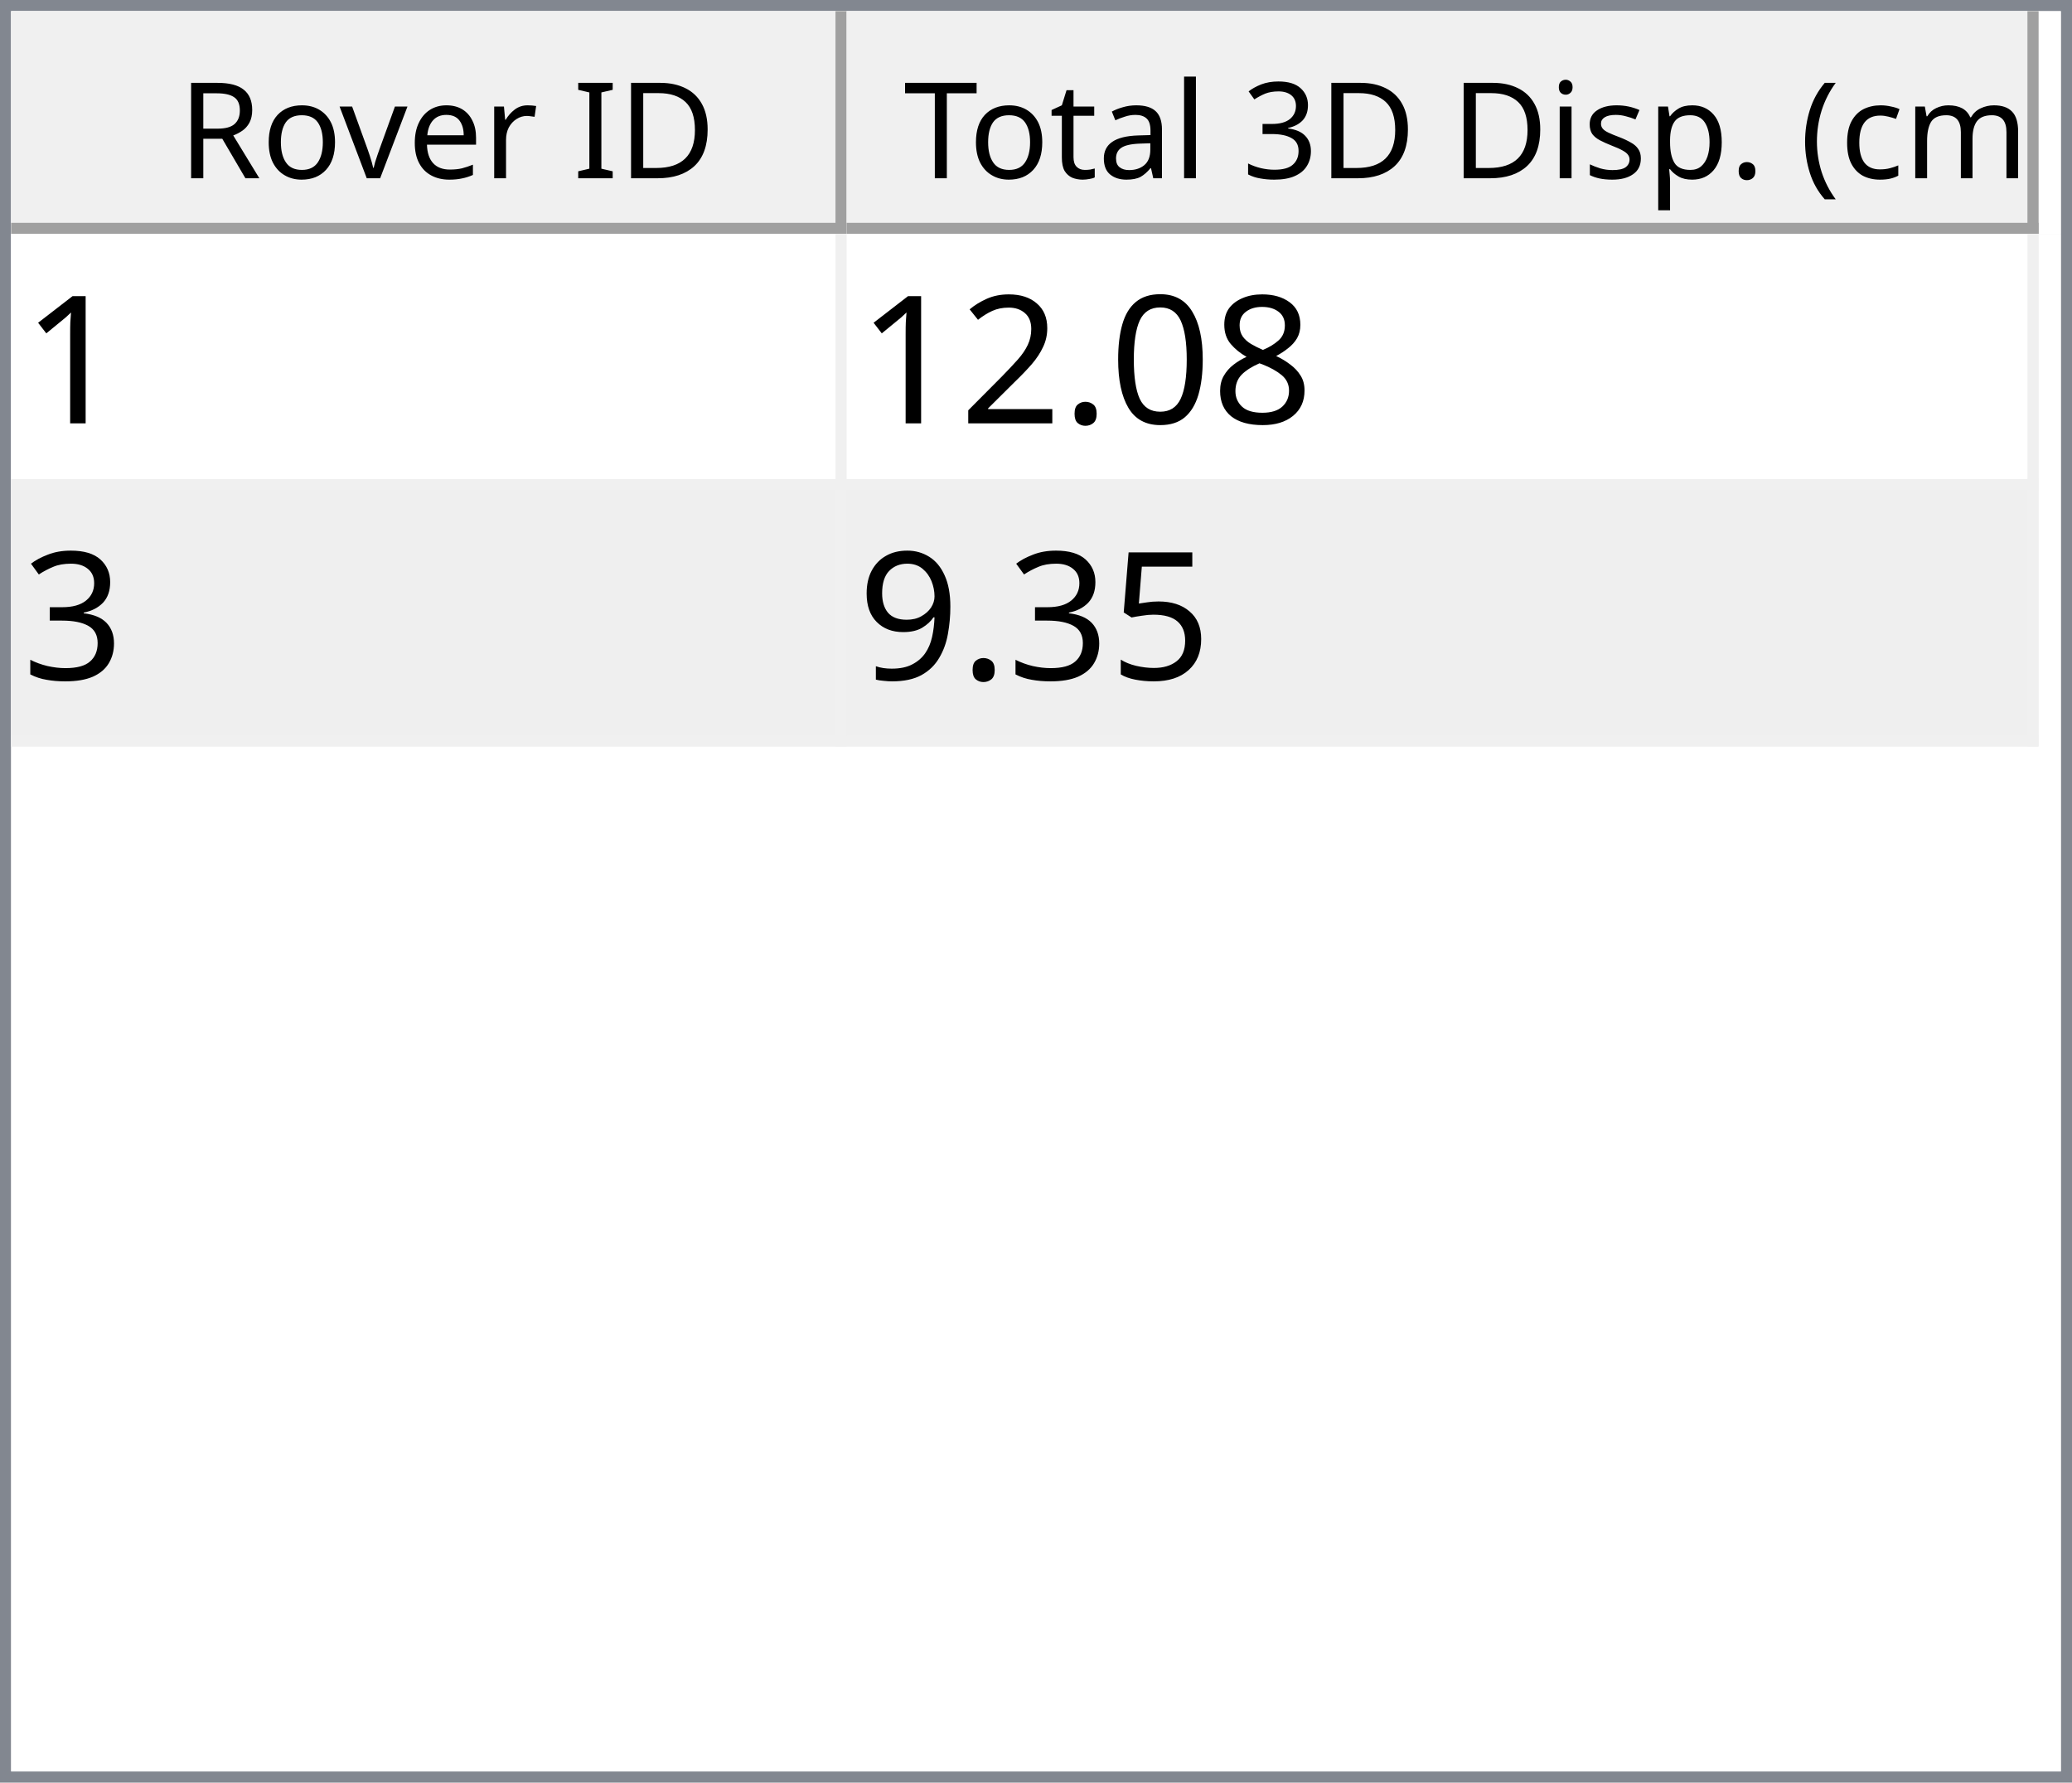
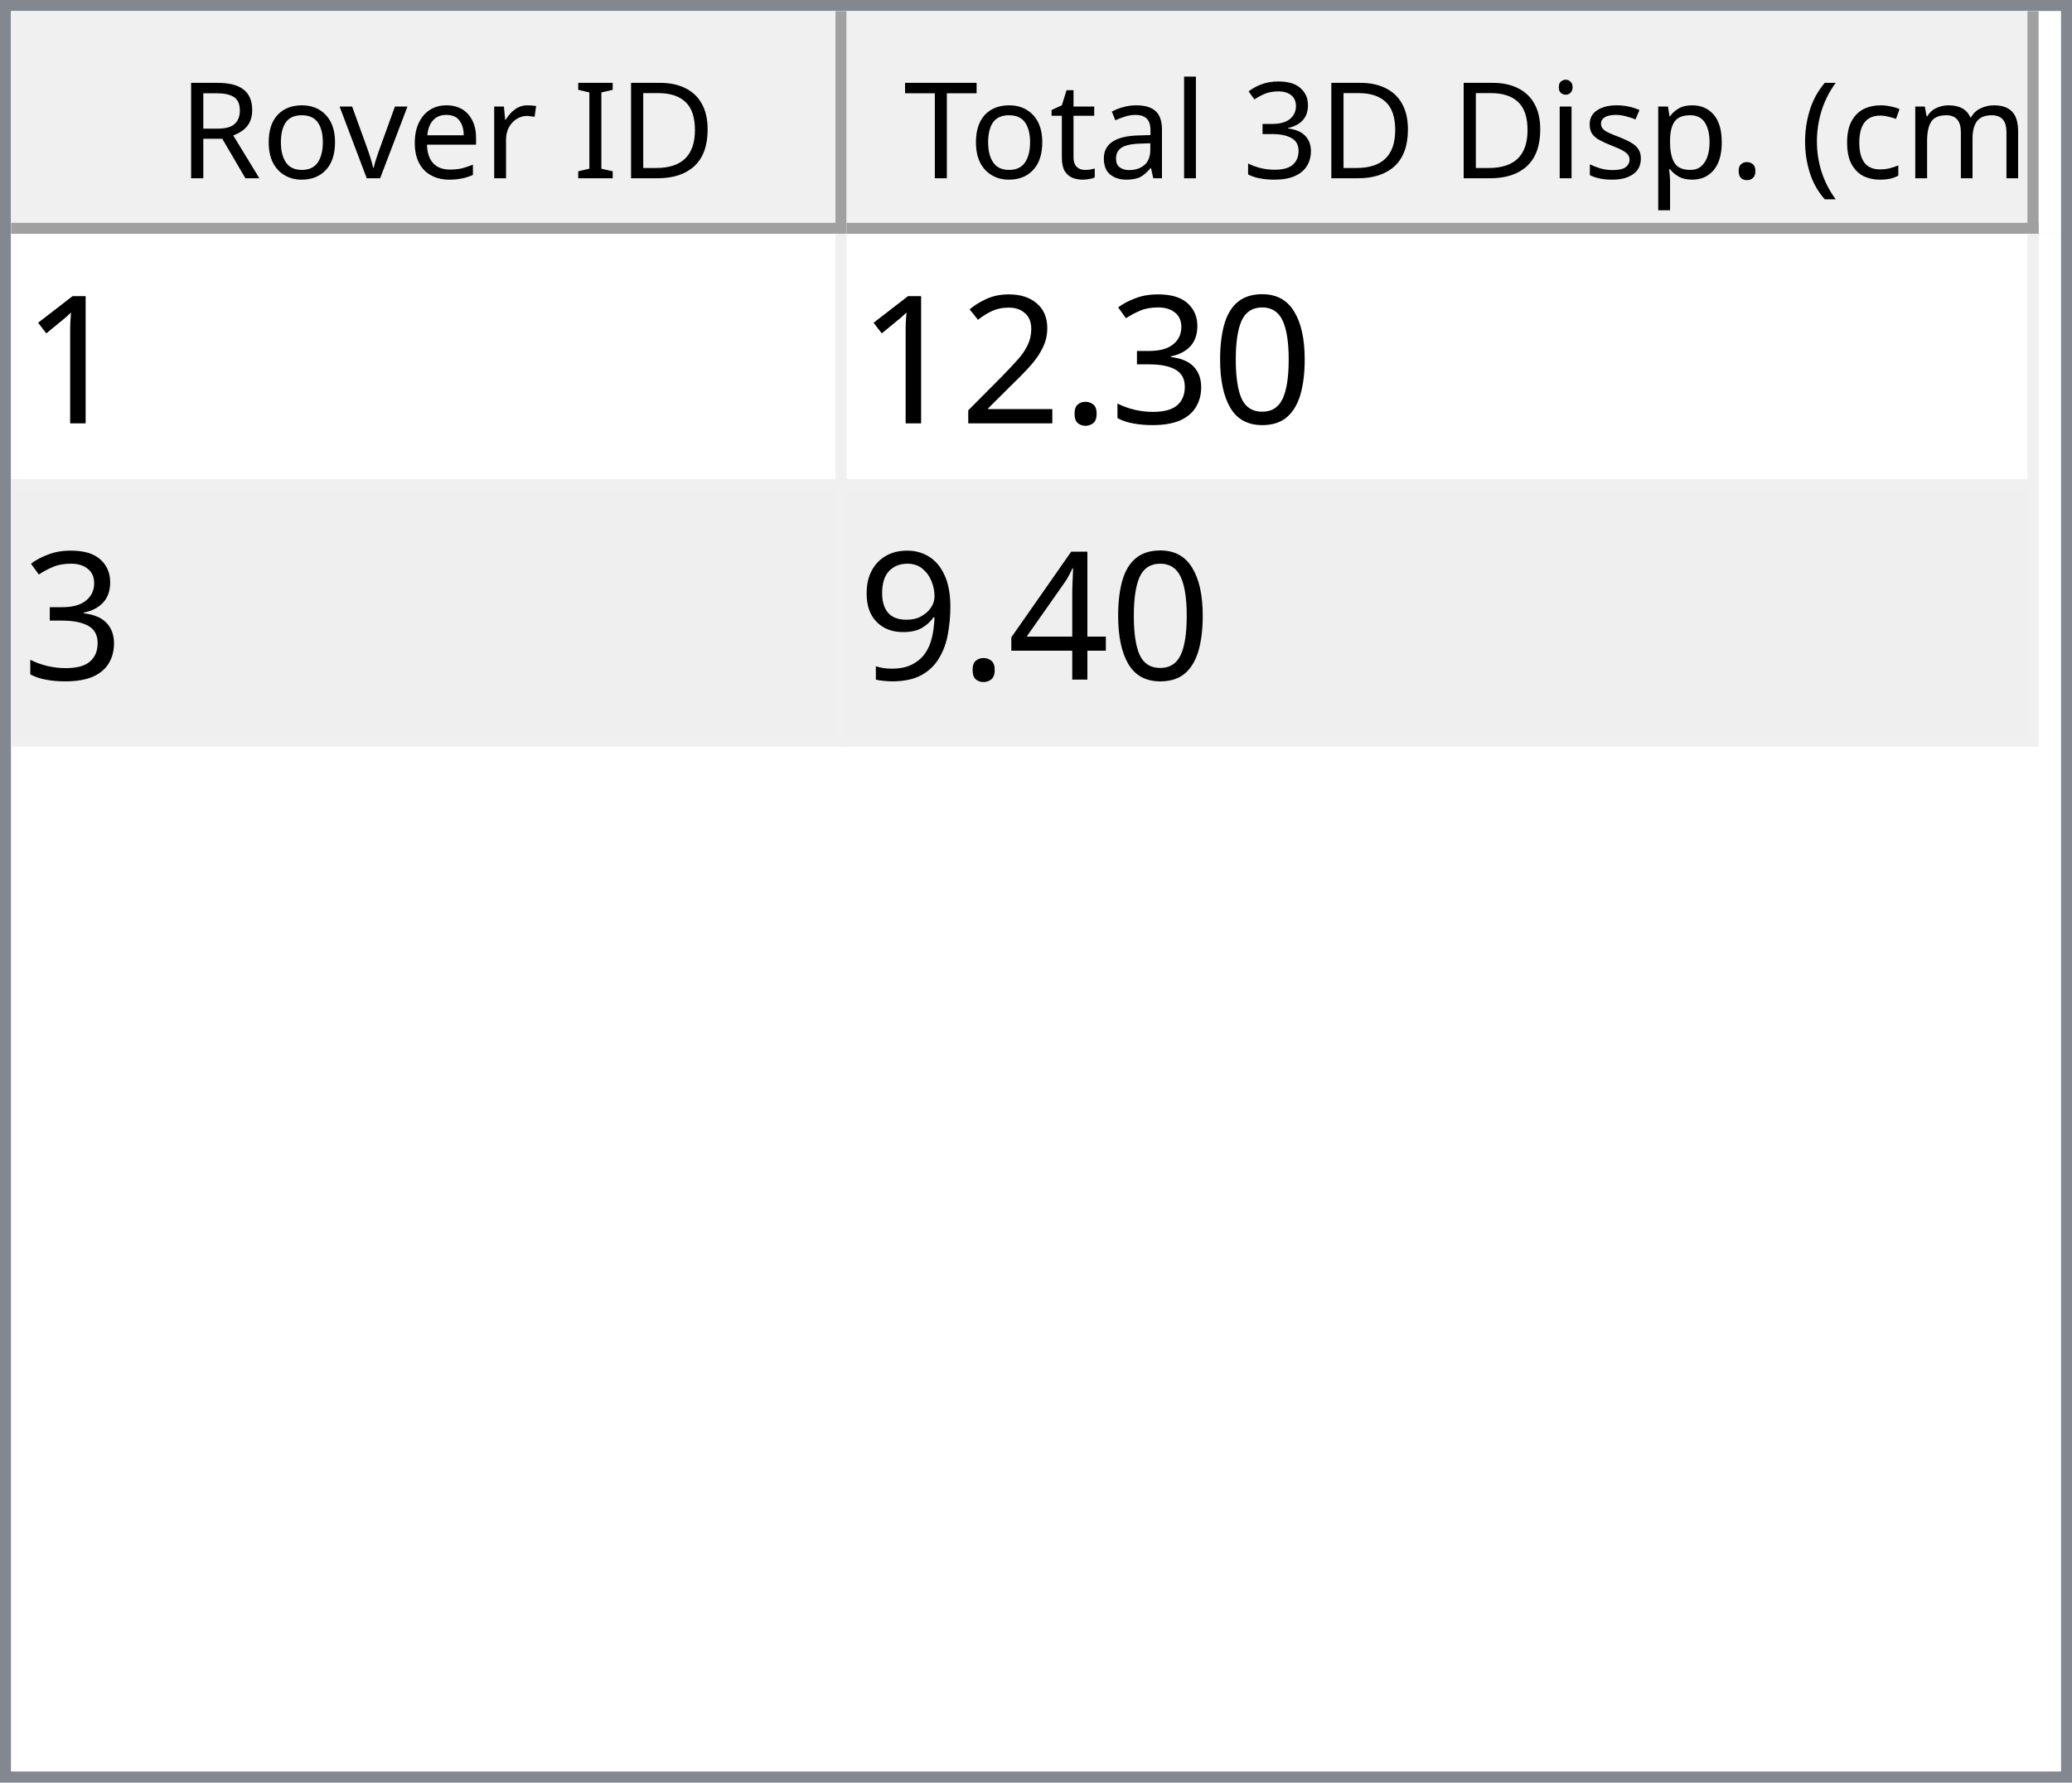
<svg xmlns="http://www.w3.org/2000/svg" style="fill-opacity:1; color-rendering:auto; color-interpolation:auto; text-rendering:auto; stroke:black; stroke-linecap:square; stroke-miterlimit:10; shape-rendering:auto; stroke-opacity:1; fill:black; stroke-dasharray:none; font-weight:normal; stroke-width:1; font-family:'Dialog'; font-style:normal; stroke-linejoin:miter; font-size:12px; stroke-dashoffset:0; image-rendering:auto;" width="186" height="160">
  <defs id="genericDefs" />
  <g>
    <defs id="defs1">
      <clipPath clipPathUnits="userSpaceOnUse" id="clipPath1">
        <path d="M0 0 L186 0 L186 160 L0 160 L0 0 Z" />
      </clipPath>
      <clipPath clipPathUnits="userSpaceOnUse" id="clipPath2">
        <path d="M0 0 L0 160 L186 160 L186 0 Z" />
      </clipPath>
      <clipPath clipPathUnits="userSpaceOnUse" id="clipPath3">
        <path d="M0 0 L0 20 L184 20 L184 0 Z" />
      </clipPath>
      <clipPath clipPathUnits="userSpaceOnUse" id="clipPath4">
        <path d="M0 0 L0 20 L75 20 L75 0 Z" />
      </clipPath>
      <clipPath clipPathUnits="userSpaceOnUse" id="clipPath5">
        <path d="M1 1 L1 19 L74 19 L74 1 Z" />
      </clipPath>
      <clipPath clipPathUnits="userSpaceOnUse" id="clipPath6">
        <path d="M0 0 L0 18 L73 18 L73 0 Z" />
      </clipPath>
      <clipPath clipPathUnits="userSpaceOnUse" id="clipPath7">
        <path d="M-0.5 -0.5 L-0.5 19.5 L74.5 19.5 L74.5 -0.5 Z" />
      </clipPath>
      <clipPath clipPathUnits="userSpaceOnUse" id="clipPath8">
        <path d="M0 0 L0 20 L107 20 L107 0 Z" />
      </clipPath>
      <clipPath clipPathUnits="userSpaceOnUse" id="clipPath9">
        <path d="M1 1 L1 19 L106 19 L106 1 Z" />
      </clipPath>
      <clipPath clipPathUnits="userSpaceOnUse" id="clipPath10">
        <path d="M0 0 L0 18 L105 18 L105 0 Z" />
      </clipPath>
      <clipPath clipPathUnits="userSpaceOnUse" id="clipPath11">
        <path d="M-0.5 -0.5 L-0.5 19.5 L106.5 19.5 L106.5 -0.5 Z" />
      </clipPath>
      <clipPath clipPathUnits="userSpaceOnUse" id="clipPath12">
        <path d="M0 0 L0 138 L184 138 L184 0 Z" />
      </clipPath>
      <clipPath clipPathUnits="userSpaceOnUse" id="clipPath13">
        <path d="M0 0 L0 46 L182 46 L182 0 Z" />
      </clipPath>
      <clipPath clipPathUnits="userSpaceOnUse" id="clipPath14">
        <path d="M-0.5 -0.5 L-0.5 45.5 L181.5 45.5 L181.5 -0.5 Z" />
      </clipPath>
      <clipPath clipPathUnits="userSpaceOnUse" id="clipPath15">
        <path d="M0 0 L0 22 L74 22 L74 0 Z" />
      </clipPath>
      <clipPath clipPathUnits="userSpaceOnUse" id="clipPath16">
        <path d="M0 0 L0 22 L106 22 L106 0 Z" />
      </clipPath>
      <font horiz-adv-x="64.551" id="font1">
        <font-face ascent="107.91" descent="25.098" units-per-em="100" style="font-style:normal; font-family:Segoe UI; font-weight:normal;" />
        <missing-glyph horiz-adv-x="64.551" d="M8.109 0 L8.109 68.266 L56.453 68.266 L56.453 0 L8.109 0 ZM15.328 7.234 L49.219 7.234 L49.219 61.031 L15.328 61.031 L15.328 7.234 Z" />
        <glyph unicode="D" horiz-adv-x="70.117" d="M9.188 0 L9.188 70.016 L28.516 70.016 Q65.531 70.016 65.531 35.891 Q65.531 19.672 55.25 9.836 Q44.969 0 27.734 0 L9.188 0 ZM17.391 62.594 L17.391 7.422 L27.828 7.422 Q41.609 7.422 49.273 14.797 Q56.938 22.172 56.938 35.688 Q56.938 62.594 28.328 62.594 L17.391 62.594 Z" />
        <glyph unicode="I" horiz-adv-x="26.611" d="M17.391 0 L9.188 0 L9.188 70.016 L17.391 70.016 L17.391 0 Z" />
        <glyph unicode=" " horiz-adv-x="27.393" d="" />
        <glyph unicode="r" horiz-adv-x="34.766" d="M34.188 41.891 Q32.078 43.5 28.125 43.5 Q23 43.5 19.555 38.672 Q16.109 33.844 16.109 25.484 L16.109 0 L8.109 0 L8.109 50 L16.109 50 L16.109 39.703 L16.312 39.703 Q18.016 44.969 21.531 47.922 Q25.047 50.875 29.391 50.875 Q32.516 50.875 34.188 50.203 L34.188 41.891 Z" />
        <glyph unicode="e" horiz-adv-x="52.295" d="M48.297 23 L12.984 23 Q13.188 14.656 17.484 10.109 Q21.781 5.562 29.297 5.562 Q37.75 5.562 44.828 11.141 L44.828 3.609 Q38.234 -1.172 27.391 -1.172 Q16.797 -1.172 10.742 5.641 Q4.688 12.453 4.688 24.812 Q4.688 36.469 11.305 43.82 Q17.922 51.172 27.734 51.172 Q37.547 51.172 42.922 44.828 Q48.297 38.484 48.297 27.203 L48.297 23 ZM40.094 29.781 Q40.047 36.719 36.75 40.578 Q33.453 44.438 27.594 44.438 Q21.922 44.438 17.969 40.383 Q14.016 36.328 13.094 29.781 L40.094 29.781 Z" />
        <glyph unicode="v" horiz-adv-x="47.9" d="M47.406 50 L27.484 0 L19.625 0 L0.688 50 L9.469 50 L22.172 13.672 Q23.578 9.672 23.922 6.688 L24.125 6.688 Q24.609 10.453 25.688 13.484 L38.969 50 L47.406 50 Z" />
        <glyph unicode="o" horiz-adv-x="58.594" d="M29 -1.172 Q17.922 -1.172 11.305 5.836 Q4.688 12.844 4.688 24.422 Q4.688 37.016 11.57 44.094 Q18.453 51.172 30.172 51.172 Q41.359 51.172 47.633 44.289 Q53.906 37.406 53.906 25.203 Q53.906 13.234 47.141 6.031 Q40.375 -1.172 29 -1.172 ZM29.594 44.438 Q21.875 44.438 17.383 39.188 Q12.891 33.938 12.891 24.703 Q12.891 15.828 17.43 10.695 Q21.969 5.562 29.594 5.562 Q37.359 5.562 41.531 10.594 Q45.703 15.625 45.703 24.906 Q45.703 34.281 41.531 39.359 Q37.359 44.438 29.594 44.438 Z" />
        <glyph unicode="R" horiz-adv-x="59.814" d="M59.375 0 L49.609 0 L37.891 19.625 Q36.281 22.359 34.766 24.289 Q33.25 26.219 31.664 27.438 Q30.078 28.656 28.25 29.219 Q26.422 29.781 24.125 29.781 L17.391 29.781 L17.391 0 L9.188 0 L9.188 70.016 L30.078 70.016 Q34.672 70.016 38.555 68.867 Q42.438 67.719 45.289 65.375 Q48.141 63.031 49.758 59.547 Q51.375 56.062 51.375 51.375 Q51.375 47.703 50.273 44.656 Q49.172 41.609 47.148 39.211 Q45.125 36.812 42.266 35.133 Q39.406 33.453 35.844 32.516 L35.844 32.328 Q37.594 31.547 38.891 30.547 Q40.188 29.547 41.359 28.18 Q42.531 26.812 43.68 25.078 Q44.828 23.344 46.234 21.047 L59.375 0 ZM17.391 62.594 L17.391 37.203 L28.516 37.203 Q31.594 37.203 34.203 38.133 Q36.812 39.062 38.719 40.797 Q40.625 42.531 41.703 45.047 Q42.781 47.562 42.781 50.688 Q42.781 56.297 39.141 59.445 Q35.5 62.594 28.609 62.594 L17.391 62.594 Z" />
        <glyph unicode=")" horiz-adv-x="30.176" d="M8.297 -15.922 L1.172 -15.922 Q16.406 2.344 16.406 26.812 Q16.406 51.469 1.078 70.016 L8.297 70.016 Q23.531 52.156 23.531 26.703 Q23.531 1.375 8.297 -15.922 Z" />
        <glyph unicode="m" horiz-adv-x="86.133" d="M79.109 0 L71.094 0 L71.094 28.719 Q71.094 37.016 68.531 40.727 Q65.969 44.438 59.906 44.438 Q54.781 44.438 51.195 39.75 Q47.609 35.062 47.609 28.516 L47.609 0 L39.594 0 L39.594 29.688 Q39.594 44.438 28.219 44.438 Q22.953 44.438 19.531 40.016 Q16.109 35.594 16.109 28.516 L16.109 0 L8.109 0 L8.109 50 L16.109 50 L16.109 42.094 L16.312 42.094 Q21.625 51.172 31.844 51.172 Q36.969 51.172 40.773 48.312 Q44.578 45.453 46 40.828 Q51.562 51.172 62.594 51.172 Q79.109 51.172 79.109 30.812 L79.109 0 Z" />
        <glyph unicode="c" horiz-adv-x="46.191" d="M42.188 2.297 Q36.422 -1.172 28.516 -1.172 Q17.828 -1.172 11.258 5.789 Q4.688 12.75 4.688 23.828 Q4.688 36.188 11.766 43.68 Q18.844 51.172 30.672 51.172 Q37.25 51.172 42.281 48.734 L42.281 40.531 Q36.719 44.438 30.375 44.438 Q22.703 44.438 17.797 38.945 Q12.891 33.453 12.891 24.516 Q12.891 15.719 17.508 10.641 Q22.125 5.562 29.891 5.562 Q36.422 5.562 42.188 9.906 L42.188 2.297 Z" />
        <glyph unicode="(" horiz-adv-x="30.176" d="M29.109 -15.922 L21.969 -15.922 Q6.844 1.375 6.844 26.703 Q6.844 52.156 21.969 70.016 L29.203 70.016 Q13.875 51.469 13.875 26.812 Q13.875 2.344 29.109 -15.922 Z" />
        <glyph unicode="." horiz-adv-x="21.68" d="M10.891 -1.078 Q8.641 -1.078 7.055 0.539 Q5.469 2.156 5.469 4.391 Q5.469 6.641 7.055 8.273 Q8.641 9.906 10.891 9.906 Q13.188 9.906 14.797 8.273 Q16.406 6.641 16.406 4.391 Q16.406 2.156 14.797 0.539 Q13.188 -1.078 10.891 -1.078 Z" />
        <glyph unicode="p" horiz-adv-x="58.789" d="M16.312 7.234 L16.109 7.234 L16.109 -23 L8.109 -23 L8.109 50 L16.109 50 L16.109 41.219 L16.312 41.219 Q22.219 51.172 33.594 51.172 Q43.266 51.172 48.688 44.461 Q54.109 37.75 54.109 26.469 Q54.109 13.922 48 6.375 Q41.891 -1.172 31.297 -1.172 Q21.578 -1.172 16.312 7.234 ZM16.109 27.391 L16.109 20.406 Q16.109 14.203 20.141 9.883 Q24.172 5.562 30.375 5.562 Q37.641 5.562 41.773 11.133 Q45.906 16.703 45.906 26.609 Q45.906 34.969 42.047 39.703 Q38.188 44.438 31.594 44.438 Q24.609 44.438 20.359 39.578 Q16.109 34.719 16.109 27.391 Z" />
        <glyph unicode="s" horiz-adv-x="42.432" d="M5.078 1.812 L5.078 10.406 Q11.625 5.562 19.484 5.562 Q30.031 5.562 30.031 12.594 Q30.031 14.594 29.125 15.992 Q28.219 17.391 26.68 18.461 Q25.141 19.531 23.07 20.383 Q21 21.234 18.609 22.172 Q15.281 23.484 12.766 24.828 Q10.25 26.172 8.57 27.859 Q6.891 29.547 6.031 31.695 Q5.172 33.844 5.172 36.719 Q5.172 40.234 6.789 42.945 Q8.406 45.656 11.086 47.484 Q13.766 49.312 17.211 50.242 Q20.656 51.172 24.312 51.172 Q30.812 51.172 35.938 48.922 L35.938 40.828 Q30.422 44.438 23.25 44.438 Q21 44.438 19.195 43.922 Q17.391 43.406 16.094 42.477 Q14.797 41.547 14.086 40.258 Q13.375 38.969 13.375 37.406 Q13.375 35.453 14.086 34.133 Q14.797 32.812 16.164 31.789 Q17.531 30.766 19.484 29.938 Q21.438 29.109 23.922 28.125 Q27.25 26.859 29.883 25.516 Q32.516 24.172 34.375 22.484 Q36.234 20.797 37.234 18.602 Q38.234 16.406 38.234 13.375 Q38.234 9.672 36.602 6.938 Q34.969 4.203 32.234 2.398 Q29.5 0.594 25.93 -0.289 Q22.359 -1.172 18.453 -1.172 Q10.75 -1.172 5.078 1.812 Z" />
        <glyph unicode="i" horiz-adv-x="24.219" d="M12.203 62.703 Q10.062 62.703 8.547 64.164 Q7.031 65.625 7.031 67.875 Q7.031 70.125 8.547 71.609 Q10.062 73.094 12.203 73.094 Q14.406 73.094 15.945 71.609 Q17.484 70.125 17.484 67.875 Q17.484 65.719 15.945 64.211 Q14.406 62.703 12.203 62.703 ZM16.109 0 L8.109 0 L8.109 50 L16.109 50 L16.109 0 Z" />
        <glyph unicode="3" horiz-adv-x="53.906" d="M46.531 19.828 Q46.531 15.094 44.75 11.211 Q42.969 7.328 39.719 4.57 Q36.469 1.812 31.93 0.297 Q27.391 -1.219 21.922 -1.219 Q11.922 -1.219 6 2.594 L6 11.188 Q13.094 5.609 22.219 5.609 Q25.875 5.609 28.828 6.539 Q31.781 7.469 33.906 9.227 Q36.031 10.984 37.18 13.477 Q38.328 15.969 38.328 19.094 Q38.328 32.812 18.797 32.812 L12.984 32.812 L12.984 39.594 L18.5 39.594 Q35.797 39.594 35.797 52.484 Q35.797 64.406 22.609 64.406 Q15.188 64.406 8.688 59.422 L8.688 67.188 Q15.375 71.188 24.609 71.188 Q29 71.188 32.57 69.969 Q36.141 68.75 38.68 66.555 Q41.219 64.359 42.609 61.281 Q44 58.203 44 54.5 Q44 40.672 30.031 36.719 L30.031 36.531 Q33.594 36.141 36.625 34.797 Q39.656 33.453 41.852 31.305 Q44.047 29.156 45.289 26.25 Q46.531 23.344 46.531 19.828 Z" />
        <glyph unicode="l" horiz-adv-x="24.219" d="M16.109 0 L8.109 0 L8.109 74.031 L16.109 74.031 L16.109 0 Z" />
        <glyph unicode="a" horiz-adv-x="50.879" d="M43.891 0 L35.891 0 L35.891 7.812 L35.688 7.812 Q30.469 -1.172 20.312 -1.172 Q12.844 -1.172 8.617 2.781 Q4.391 6.734 4.391 13.281 Q4.391 27.297 20.906 29.594 L35.891 31.688 Q35.891 44.438 25.594 44.438 Q16.547 44.438 9.281 38.281 L9.281 46.484 Q16.656 51.172 26.266 51.172 Q43.891 51.172 43.891 32.516 L43.891 0 ZM35.891 25.297 L23.828 23.641 Q18.266 22.859 15.43 20.875 Q12.594 18.891 12.594 13.875 Q12.594 10.203 15.211 7.883 Q17.828 5.562 22.172 5.562 Q28.125 5.562 32.008 9.742 Q35.891 13.922 35.891 20.312 L35.891 25.297 Z" />
        <glyph unicode="t" horiz-adv-x="33.887" d="M31.297 0.484 Q28.469 -1.078 23.828 -1.078 Q10.688 -1.078 10.688 13.578 L10.688 43.172 L2.094 43.172 L2.094 50 L10.688 50 L10.688 62.203 L18.703 64.797 L18.703 50 L31.297 50 L31.297 43.172 L18.703 43.172 L18.703 14.984 Q18.703 9.969 20.414 7.82 Q22.125 5.672 26.078 5.672 Q29.109 5.672 31.297 7.328 L31.297 0.484 Z" />
        <glyph unicode="T" horiz-adv-x="52.393" d="M50.594 62.594 L30.375 62.594 L30.375 0 L22.172 0 L22.172 62.594 L2 62.594 L2 70.016 L50.594 70.016 L50.594 62.594 Z" />
      </font>
      <font horiz-adv-x="75.0" id="font2">
        <font-face ascent="100.537" descent="21.973" units-per-em="100" style="font-style:normal; font-family:sans-serif; font-weight:normal;" />
        <missing-glyph horiz-adv-x="75.0" d="M12.5 0 L12.5 62.5 L62.5 62.5 L62.5 0 L12.5 0 ZM14.062 1.562 L60.938 1.562 L60.938 60.938 L14.062 60.938 L14.062 1.562 Z" />
        <glyph unicode="1" horiz-adv-x="55.615" d="M37.25 0 L28.469 0 L28.469 56 Q25.297 52.984 20.141 49.953 Q14.984 46.922 10.891 45.406 L10.891 53.906 Q18.266 57.375 23.781 62.305 Q29.297 67.234 31.594 71.875 L37.25 71.875 L37.25 0 Z" />
-         <glyph unicode="8" horiz-adv-x="55.615" d="M17.672 38.812 Q12.203 40.828 9.57 44.539 Q6.938 48.25 6.938 53.422 Q6.938 61.234 12.555 66.555 Q18.172 71.875 27.484 71.875 Q36.859 71.875 42.578 66.43 Q48.297 60.984 48.297 53.172 Q48.297 48.188 45.68 44.508 Q43.062 40.828 37.75 38.812 Q44.344 36.672 47.781 31.883 Q51.219 27.094 51.219 20.453 Q51.219 11.281 44.727 5.031 Q38.234 -1.219 27.641 -1.219 Q17.047 -1.219 10.547 5.055 Q4.047 11.328 4.047 20.703 Q4.047 27.688 7.594 32.398 Q11.141 37.109 17.672 38.812 ZM15.922 53.719 Q15.922 48.641 19.195 45.414 Q22.469 42.188 27.688 42.188 Q32.766 42.188 36.016 45.383 Q39.266 48.578 39.266 53.219 Q39.266 58.062 35.914 61.359 Q32.562 64.656 27.594 64.656 Q22.562 64.656 19.242 61.43 Q15.922 58.203 15.922 53.719 ZM13.094 20.656 Q13.094 16.891 14.875 13.375 Q16.656 9.859 20.172 7.93 Q23.688 6 27.734 6 Q34.031 6 38.133 10.055 Q42.234 14.109 42.234 20.359 Q42.234 26.703 38.016 30.859 Q33.797 35.016 27.438 35.016 Q21.234 35.016 17.164 30.914 Q13.094 26.812 13.094 20.656 Z" />
        <glyph unicode="0" horiz-adv-x="55.615" d="M4.156 35.297 Q4.156 48 6.766 55.742 Q9.375 63.484 14.523 67.68 Q19.672 71.875 27.484 71.875 Q33.25 71.875 37.594 69.555 Q41.938 67.234 44.773 62.867 Q47.609 58.5 49.219 52.227 Q50.828 45.953 50.828 35.297 Q50.828 22.703 48.242 14.969 Q45.656 7.234 40.508 3.008 Q35.359 -1.219 27.484 -1.219 Q17.141 -1.219 11.234 6.203 Q4.156 15.141 4.156 35.297 ZM13.188 35.297 Q13.188 17.672 17.312 11.836 Q21.438 6 27.484 6 Q33.547 6 37.672 11.859 Q41.797 17.719 41.797 35.297 Q41.797 52.984 37.672 58.789 Q33.547 64.594 27.391 64.594 Q21.344 64.594 17.719 59.469 Q13.188 52.938 13.188 35.297 Z" />
+         <glyph unicode="3" horiz-adv-x="55.615" d="M4.203 18.891 L12.984 20.062 Q14.5 12.594 18.141 9.297 Q21.781 6 27 6 Q33.203 6 37.477 10.297 Q41.75 14.594 41.75 20.953 Q41.75 27 37.797 30.93 Q33.844 34.859 27.734 34.859 Q25.25 34.859 21.531 33.891 L22.516 41.609 Q23.391 41.5 23.922 41.5 Q29.547 41.5 34.039 44.43 Q38.531 47.359 38.531 53.469 Q38.531 58.297 35.258 61.477 Q31.984 64.656 26.812 64.656 Q21.688 64.656 18.266 61.43 Q14.844 58.203 13.875 51.766 L5.078 53.328 Q6.688 62.156 12.398 67.016 Q18.109 71.875 26.609 71.875 Q32.469 71.875 37.398 69.359 Q42.328 66.844 44.945 62.5 Q47.562 58.156 47.562 53.266 Q47.562 48.641 45.07 44.828 Q42.578 41.016 37.703 38.766 Q44.047 37.312 47.562 32.695 Q51.078 28.078 51.078 21.141 Q51.078 11.766 44.242 5.25 Q37.406 -1.266 26.953 -1.266 Q17.531 -1.266 11.305 4.352 Q5.078 9.969 4.203 18.891 Z" />
        <glyph unicode="." horiz-adv-x="27.783" d="M9.078 0 L9.078 10.016 L19.094 10.016 L19.094 0 L9.078 0 Z" />
        <glyph unicode="2" horiz-adv-x="55.615" d="M50.344 8.453 L50.344 0 L3.031 0 Q2.938 3.172 4.047 6.109 Q5.859 10.938 9.836 15.625 Q13.812 20.312 21.344 26.469 Q33.016 36.031 37.117 41.625 Q41.219 47.219 41.219 52.203 Q41.219 57.422 37.477 61.008 Q33.734 64.594 27.734 64.594 Q21.391 64.594 17.578 60.789 Q13.766 56.984 13.719 50.25 L4.688 51.172 Q5.609 61.281 11.664 66.578 Q17.719 71.875 27.938 71.875 Q38.234 71.875 44.242 66.164 Q50.25 60.453 50.25 52 Q50.25 47.703 48.492 43.555 Q46.734 39.406 42.656 34.812 Q38.578 30.219 29.109 22.219 Q21.188 15.578 18.945 13.211 Q16.703 10.844 15.234 8.453 L50.344 8.453 Z" />
-         <glyph unicode="3" horiz-adv-x="55.615" d="M4.203 18.891 L12.984 20.062 Q14.5 12.594 18.141 9.297 Q21.781 6 27 6 Q33.203 6 37.477 10.297 Q41.75 14.594 41.75 20.953 Q41.75 27 37.797 30.93 Q33.844 34.859 27.734 34.859 Q25.25 34.859 21.531 33.891 L22.516 41.609 Q23.391 41.5 23.922 41.5 Q29.547 41.5 34.039 44.43 Q38.531 47.359 38.531 53.469 Q38.531 58.297 35.258 61.477 Q31.984 64.656 26.812 64.656 Q21.688 64.656 18.266 61.43 Q14.844 58.203 13.875 51.766 L5.078 53.328 Q6.688 62.156 12.398 67.016 Q18.109 71.875 26.609 71.875 Q32.469 71.875 37.398 69.359 Q42.328 66.844 44.945 62.5 Q47.562 58.156 47.562 53.266 Q47.562 48.641 45.07 44.828 Q42.578 41.016 37.703 38.766 Q44.047 37.312 47.562 32.695 Q51.078 28.078 51.078 21.141 Q51.078 11.766 44.242 5.25 Q37.406 -1.266 26.953 -1.266 Q17.531 -1.266 11.305 4.352 Q5.078 9.969 4.203 18.891 Z" />
-         <glyph unicode="5" horiz-adv-x="55.615" d="M4.156 18.75 L13.375 19.531 Q14.406 12.797 18.141 9.398 Q21.875 6 27.156 6 Q33.5 6 37.891 10.789 Q42.281 15.578 42.281 23.484 Q42.281 31 38.062 35.352 Q33.844 39.703 27 39.703 Q22.75 39.703 19.336 37.773 Q15.922 35.844 13.969 32.766 L5.719 33.844 L12.641 70.609 L48.25 70.609 L48.25 62.203 L19.672 62.203 L15.828 42.969 Q22.266 47.469 29.344 47.469 Q38.719 47.469 45.164 40.969 Q51.609 34.469 51.609 24.266 Q51.609 14.547 45.953 7.469 Q39.062 -1.219 27.156 -1.219 Q17.391 -1.219 11.211 4.25 Q5.031 9.719 4.156 18.75 Z" />
+         <glyph unicode="4" horiz-adv-x="55.615" d="M32.328 0 L32.328 17.141 L1.266 17.141 L1.266 25.203 L33.938 71.578 L41.109 71.578 L41.109 25.203 L50.781 25.203 L50.781 17.141 L41.109 17.141 L41.109 0 L32.328 0 ZM32.328 25.203 L32.328 57.469 L9.906 25.203 L32.328 25.203 Z" />
        <glyph unicode="9" horiz-adv-x="55.615" d="M5.469 16.547 L13.922 17.328 Q14.984 11.375 18.016 8.688 Q21.047 6 25.781 6 Q29.828 6 32.883 7.859 Q35.938 9.719 37.891 12.82 Q39.844 15.922 41.164 21.195 Q42.484 26.469 42.484 31.938 Q42.484 32.516 42.438 33.688 Q39.797 29.5 35.234 26.883 Q30.672 24.266 25.344 24.266 Q16.453 24.266 10.305 30.711 Q4.156 37.156 4.156 47.703 Q4.156 58.594 10.578 65.234 Q17 71.875 26.656 71.875 Q33.641 71.875 39.43 68.117 Q45.219 64.359 48.219 57.398 Q51.219 50.438 51.219 37.25 Q51.219 23.531 48.242 15.406 Q45.266 7.281 39.383 3.031 Q33.5 -1.219 25.594 -1.219 Q17.188 -1.219 11.867 3.445 Q6.547 8.109 5.469 16.547 ZM41.453 48.141 Q41.453 55.719 37.43 60.156 Q33.406 64.594 27.734 64.594 Q21.875 64.594 17.531 59.812 Q13.188 55.031 13.188 47.406 Q13.188 40.578 17.312 36.305 Q21.438 32.031 27.484 32.031 Q33.594 32.031 37.523 36.305 Q41.453 40.578 41.453 48.141 Z" />
      </font>
    </defs>
    <g style="fill:white; stroke:white;">
      <rect x="0" y="0" width="186" style="clip-path:url(#clipPath1); stroke:none;" height="160" />
    </g>
    <g style="fill:white; text-rendering:optimizeSpeed; color-rendering:optimizeSpeed; image-rendering:optimizeSpeed; shape-rendering:crispEdges; stroke:white; color-interpolation:sRGB;">
      <rect x="0" width="186" height="160" y="0" style="stroke:none;" />
      <path style="stroke:none;" d="M0 160 L186 160 L186 0 L0 0 Z" />
    </g>
    <g style="fill:rgb(240,240,240); font-family:'Segoe UI'; stroke:rgb(240,240,240);">
      <rect x="0" y="0" width="186" style="clip-path:url(#clipPath2); stroke:none;" height="160" />
    </g>
    <g style="fill:rgb(130,135,144); font-family:'Segoe UI'; stroke:rgb(130,135,144);">
      <path d="M0 0 L186 0 L186 160 L0 160 L0 0 ZM1 1 L185 1 L185 159 L1 159 L1 1 Z" style="fill-rule:evenodd; clip-path:url(#clipPath2); stroke:none;" />
    </g>
    <g style="fill:white; font-family:'Segoe UI'; stroke:white;" transform="translate(1,1)">
      <rect x="0" y="0" width="184" style="clip-path:url(#clipPath3); stroke:none;" height="20" />
    </g>
    <g style="fill:rgb(240,240,240); font-family:'Segoe UI'; stroke:rgb(240,240,240);" transform="translate(1,1)">
      <rect x="0" y="0" width="75" style="clip-path:url(#clipPath4); stroke:none;" height="20" />
    </g>
    <g style="font-family:'Segoe UI';" transform="translate(2,2)">
      <text x="14" xml:space="preserve" y="14" style="clip-path:url(#clipPath6); stroke:none;">Rover ID</text>
    </g>
    <g style="fill:rgb(160,160,160); font-family:'Segoe UI'; stroke:rgb(160,160,160); stroke-linejoin:bevel;" transform="translate(1.5,1.5)">
      <line x1="74" x2="74" y1="0" style="fill:none; clip-path:url(#clipPath7);" y2="19" />
    </g>
    <g style="fill:rgb(160,160,160); font-family:'Segoe UI'; stroke:rgb(160,160,160); stroke-linejoin:bevel;" transform="matrix(1,0,0,1,1,1) translate(0.5,0.5)">
      <line x1="0" x2="74" y1="19" style="fill:none; clip-path:url(#clipPath7);" y2="19" />
    </g>
    <g style="fill:rgb(240,240,240); font-family:'Segoe UI'; stroke:rgb(240,240,240);" transform="translate(76,1)">
      <rect x="0" y="0" width="107" style="clip-path:url(#clipPath8); stroke:none;" height="20" />
    </g>
    <g style="font-family:'Segoe UI';" transform="translate(77,2)">
      <text x="1" xml:space="preserve" y="14" style="clip-path:url(#clipPath10); stroke:none;"> Total 3D Disp. (cm)</text>
    </g>
    <g style="fill:rgb(160,160,160); font-family:'Segoe UI'; stroke:rgb(160,160,160); stroke-linejoin:bevel;" transform="translate(76.5,1.5)">
      <line x1="106" x2="106" y1="0" style="fill:none; clip-path:url(#clipPath11);" y2="19" />
    </g>
    <g style="fill:rgb(160,160,160); font-family:'Segoe UI'; stroke:rgb(160,160,160); stroke-linejoin:bevel;" transform="matrix(1,0,0,1,76,1) translate(0.5,0.5)">
      <line x1="0" x2="106" y1="19" style="fill:none; clip-path:url(#clipPath11);" y2="19" />
    </g>
    <g style="fill:white; font-family:'Segoe UI'; stroke:white;" transform="translate(1,21)">
      <rect x="0" y="0" width="184" style="clip-path:url(#clipPath12); stroke:none;" height="138" />
    </g>
    <g style="fill:rgb(240,240,240); font-size:16px; font-family:sans-serif; stroke:rgb(240,240,240);" transform="translate(1,21)">
      <rect x="0" y="0" width="182" style="clip-path:url(#clipPath13); stroke:none;" height="46" />
      <line transform="translate(0.5,0.5)" x1="0" x2="181" y1="22" style="clip-path:url(#clipPath14); fill:none; stroke-linejoin:bevel;" y2="22" />
    </g>
    <g transform="matrix(1,0,0,1,1,21) translate(0.5,0.5)" style="fill:rgb(240,240,240); font-size:16px; font-family:sans-serif; stroke:rgb(240,240,240); stroke-linejoin:bevel;">
      <line x1="0" x2="181" y1="45" style="fill:none; clip-path:url(#clipPath14);" y2="45" />
    </g>
    <g transform="matrix(1,0,0,1,1,21) translate(0.5,0.5)" style="fill:rgb(240,240,240); font-size:16px; font-family:sans-serif; stroke:rgb(240,240,240); stroke-linejoin:bevel;">
      <line x1="74" x2="74" y1="0" style="fill:none; clip-path:url(#clipPath14);" y2="45" />
    </g>
    <g transform="matrix(1,0,0,1,1,21) translate(0.5,0.5)" style="fill:rgb(240,240,240); font-size:16px; font-family:sans-serif; stroke:rgb(240,240,240); stroke-linejoin:bevel;">
      <line x1="181" x2="181" y1="0" style="fill:none; clip-path:url(#clipPath14);" y2="45" />
    </g>
    <g style="fill:white; font-size:16px; font-family:sans-serif; stroke:white;" transform="matrix(1,0,0,1,1,21)">
      <rect x="0" y="0" width="74" style="clip-path:url(#clipPath15); stroke:none;" height="22" />
      <text x="1" y="17" style="fill:black; clip-path:url(#clipPath15); stroke:none;" xml:space="preserve">1</text>
    </g>
    <g style="fill:white; font-size:16px; font-family:sans-serif; stroke:white;" transform="matrix(1,0,0,1,1,21) translate(75,0)">
      <rect x="0" y="0" width="106" style="clip-path:url(#clipPath16); stroke:none;" height="22" />
-       <text x="1" y="17" style="fill:black; clip-path:url(#clipPath16); stroke:none;" xml:space="preserve">12.08</text>
+       <text x="1" y="17" style="fill:black; clip-path:url(#clipPath16); stroke:none;" xml:space="preserve">12.30</text>
    </g>
    <g style="fill:rgb(239,239,239); font-size:16px; font-family:sans-serif; stroke:rgb(239,239,239);" transform="matrix(1,0,0,1,1,21) translate(0,23)">
      <rect x="0" y="0" width="74" style="clip-path:url(#clipPath15); stroke:none;" height="22" />
      <text x="1" y="17" style="fill:black; clip-path:url(#clipPath15); stroke:none;" xml:space="preserve">3</text>
    </g>
    <g style="fill:rgb(239,239,239); font-size:16px; font-family:sans-serif; stroke:rgb(239,239,239);" transform="matrix(1,0,0,1,1,21) translate(75,23)">
      <rect x="0" y="0" width="106" style="clip-path:url(#clipPath16); stroke:none;" height="22" />
-       <text x="1" y="17" style="fill:black; clip-path:url(#clipPath16); stroke:none;" xml:space="preserve">9.35</text>
+       <text x="1" y="17" style="fill:black; clip-path:url(#clipPath16); stroke:none;" xml:space="preserve">9.40</text>
    </g>
  </g>
</svg>
